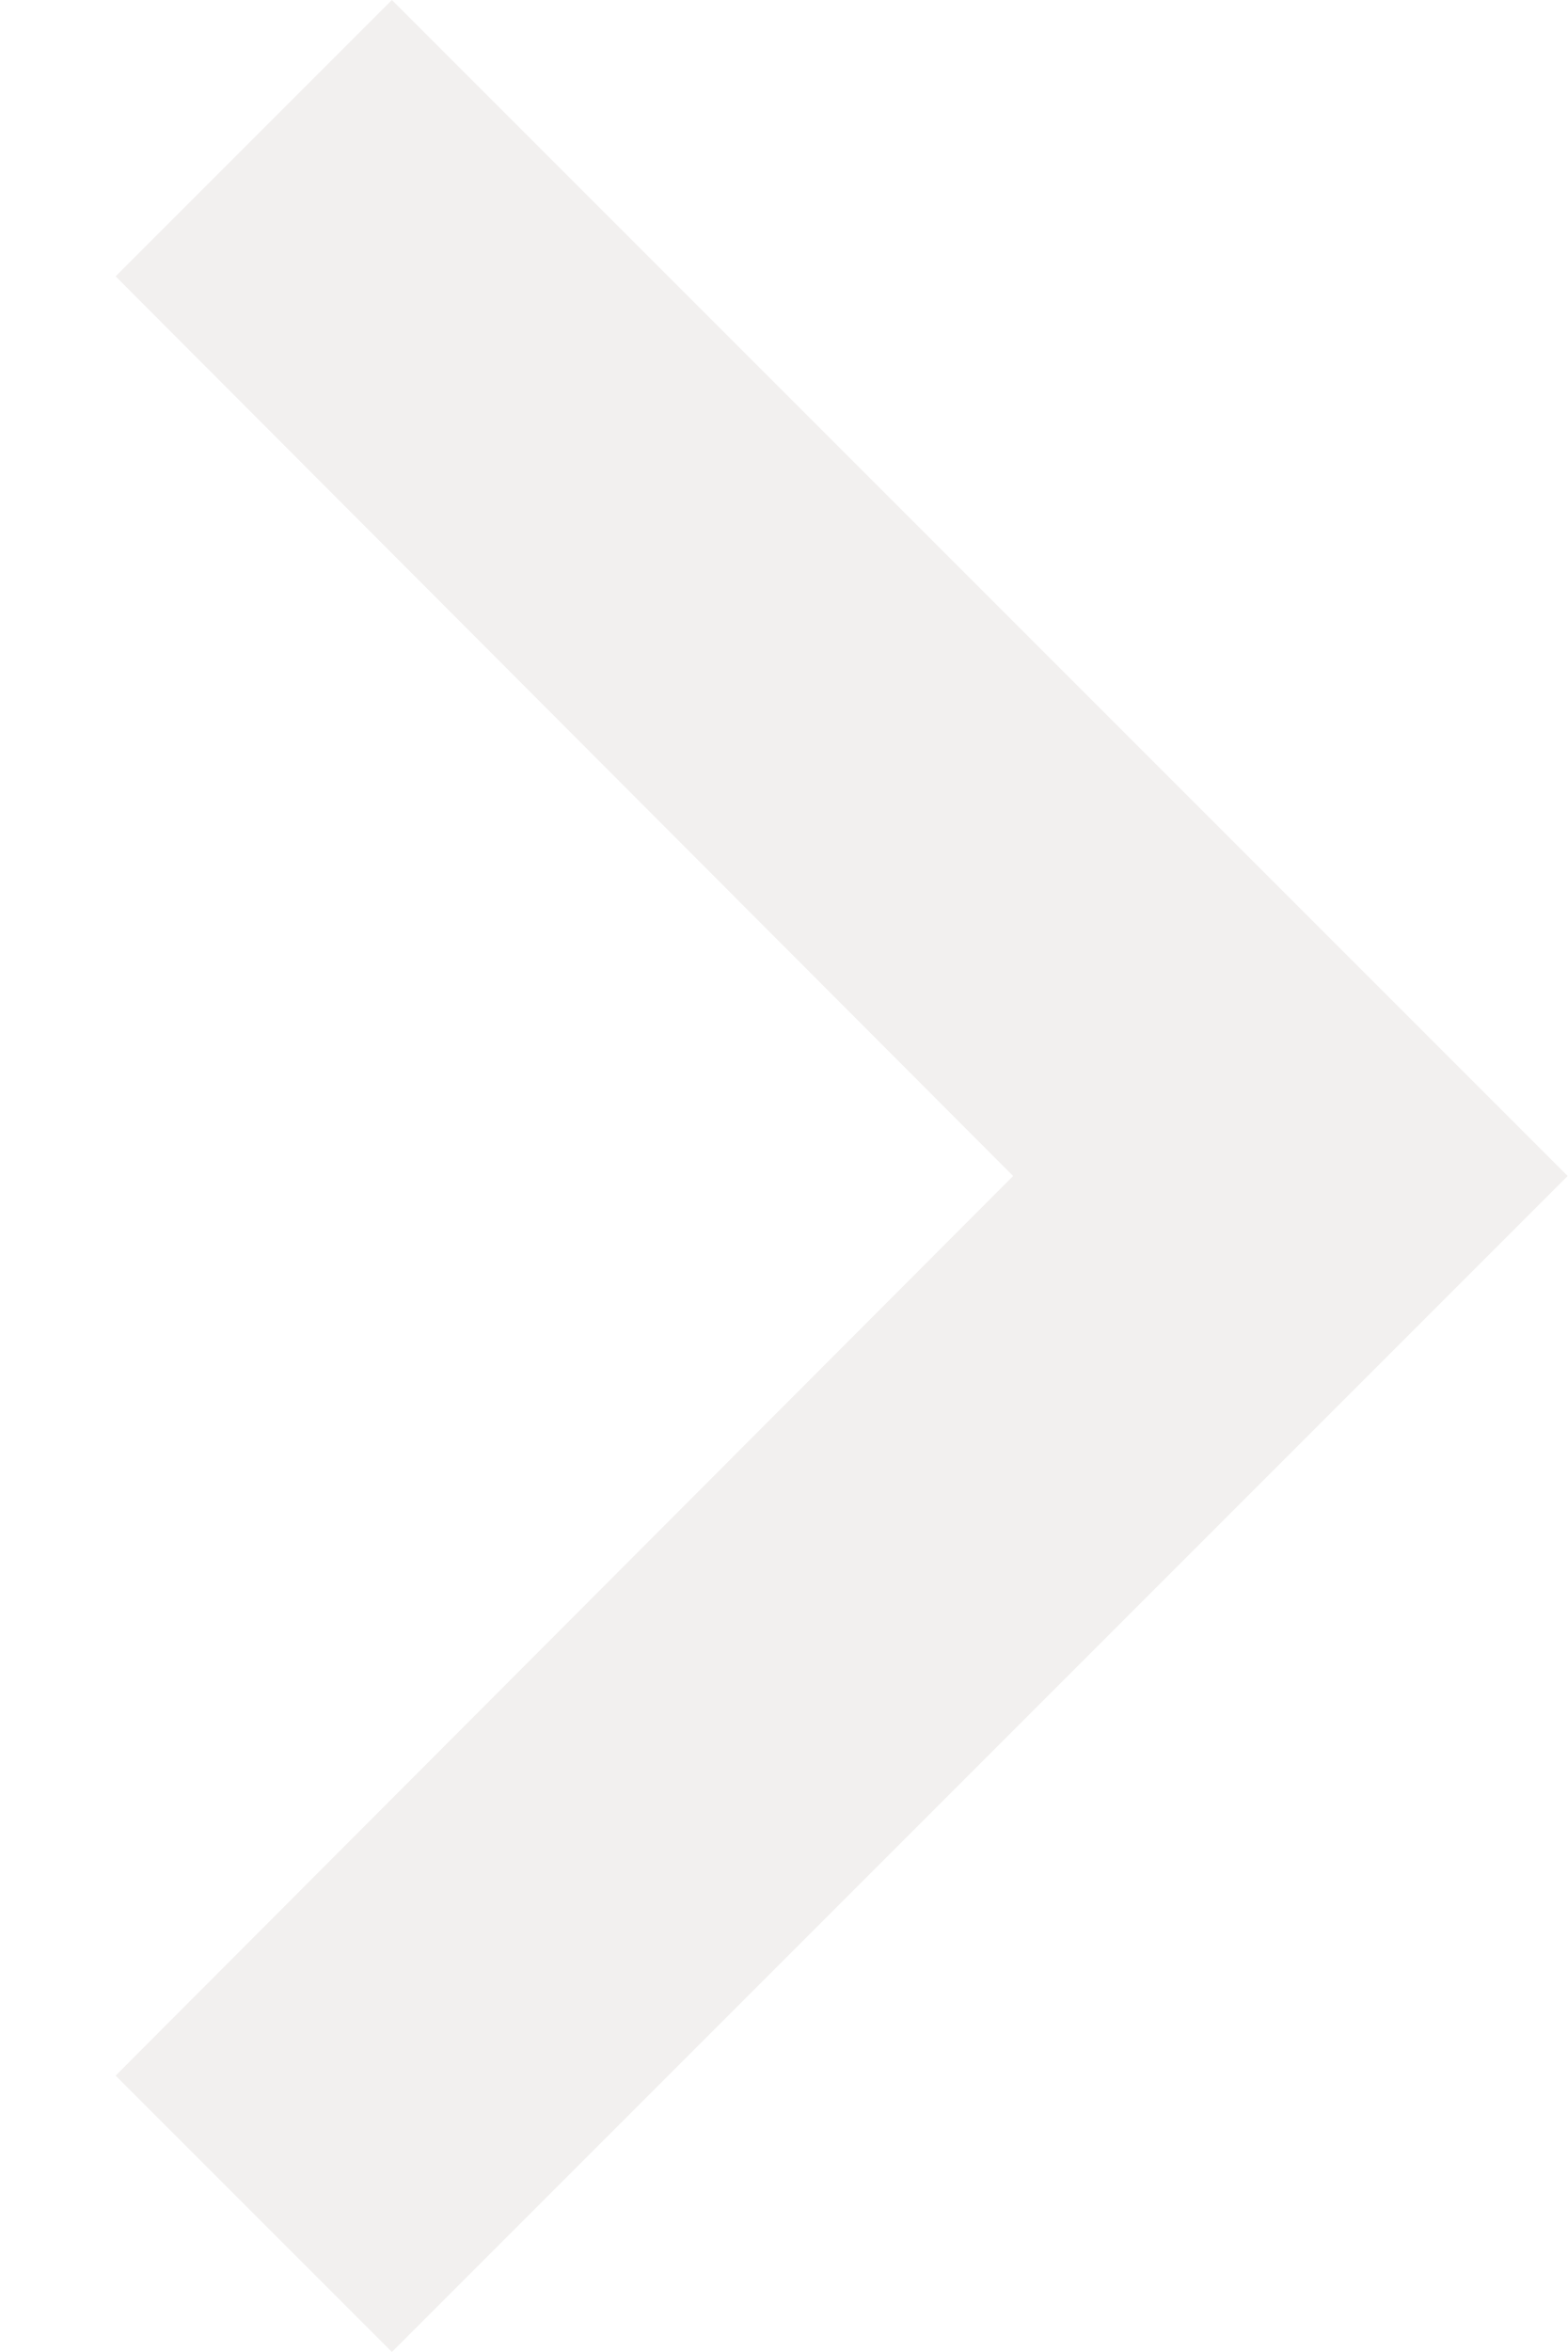
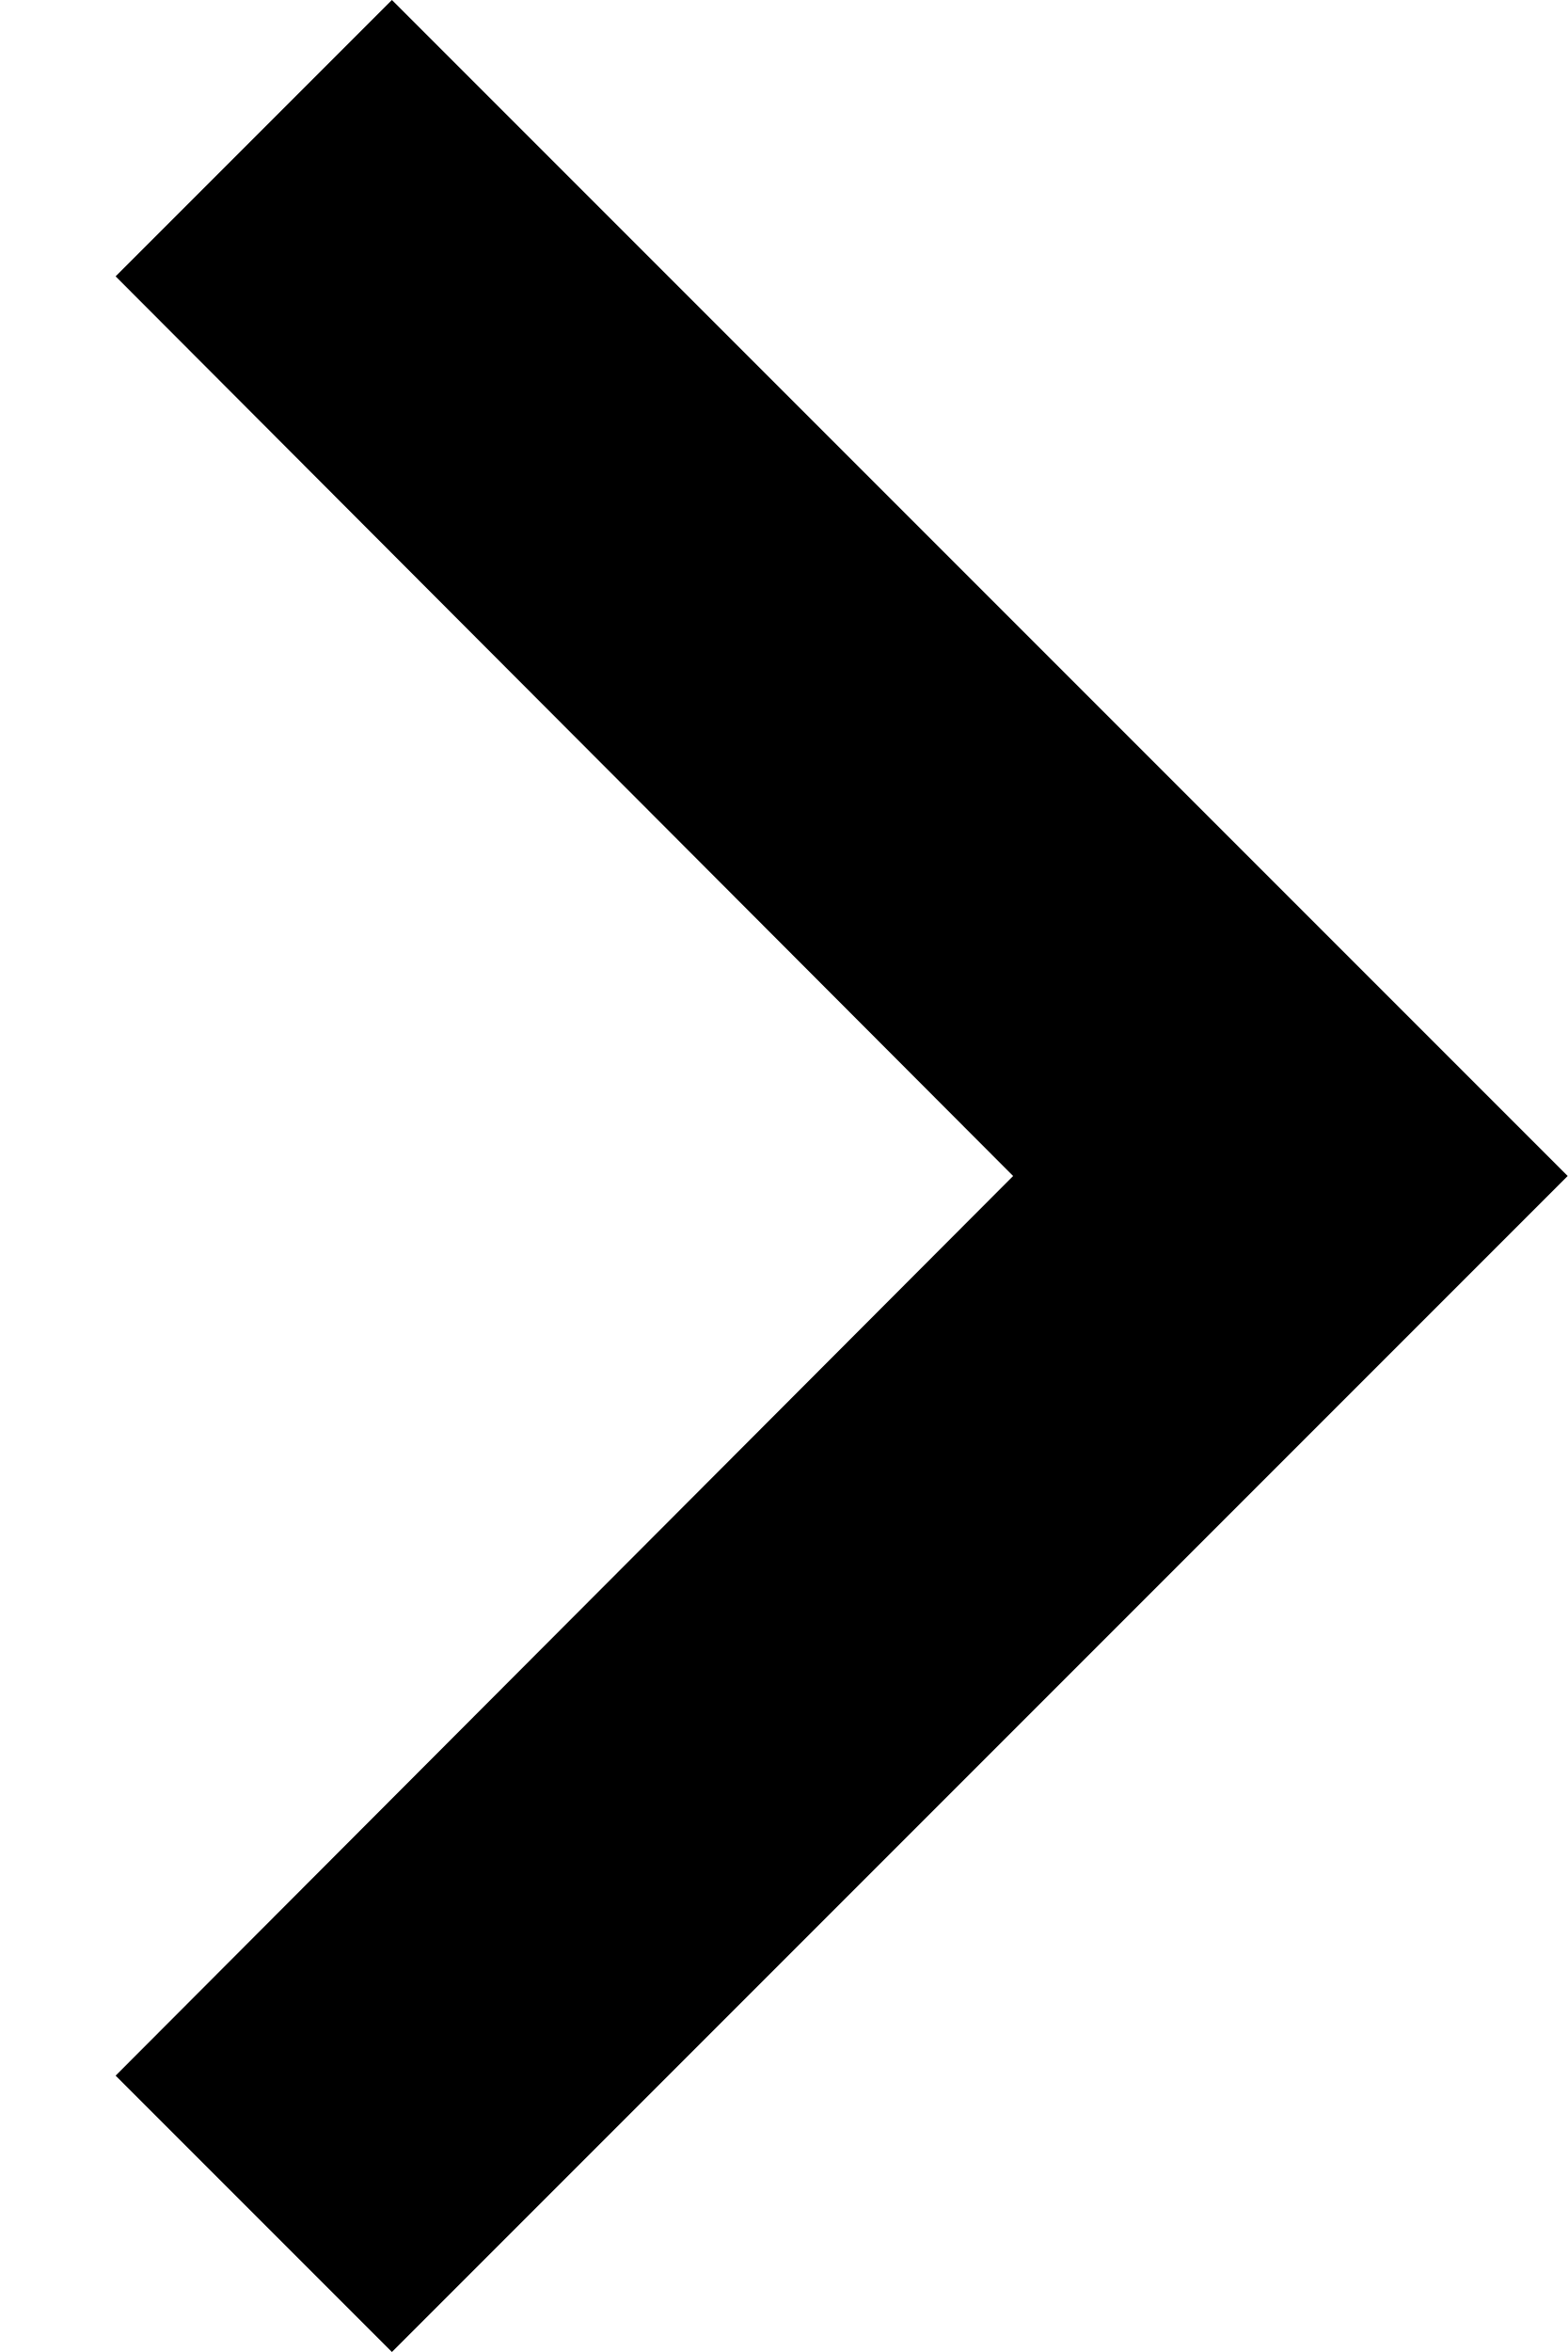
- <svg xmlns="http://www.w3.org/2000/svg" width="8" height="12" viewBox="0 0 8 12" fill="#F2F0EF">
-   <path d="M2 0L0.59 1.41L5.17 6L0.59 10.59L2 12L8 6L2 0Z" fill="#F2F0EF" />
+ <svg xmlns="http://www.w3.org/2000/svg" width="8" height="12" viewBox="0 0 8 12" fill="currentColor">
+   <path d="M2 0L0.59 1.41L5.17 6L0.59 10.59L2 12L8 6L2 0Z" fill="currentColor" />
</svg>
